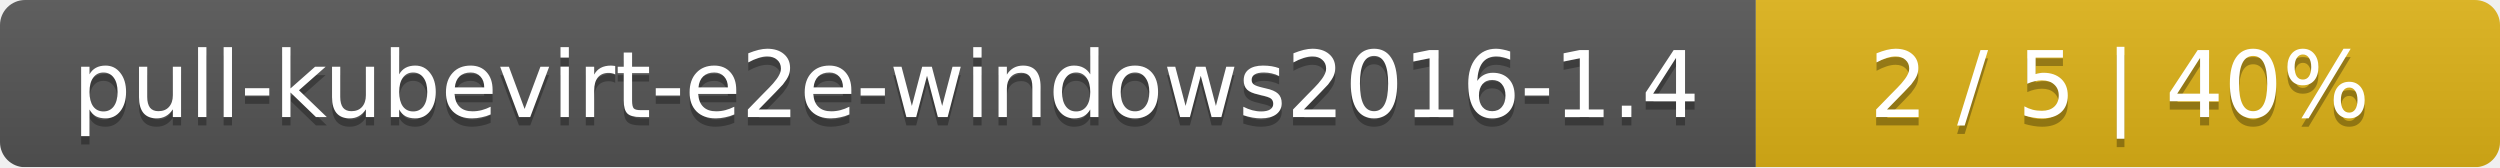
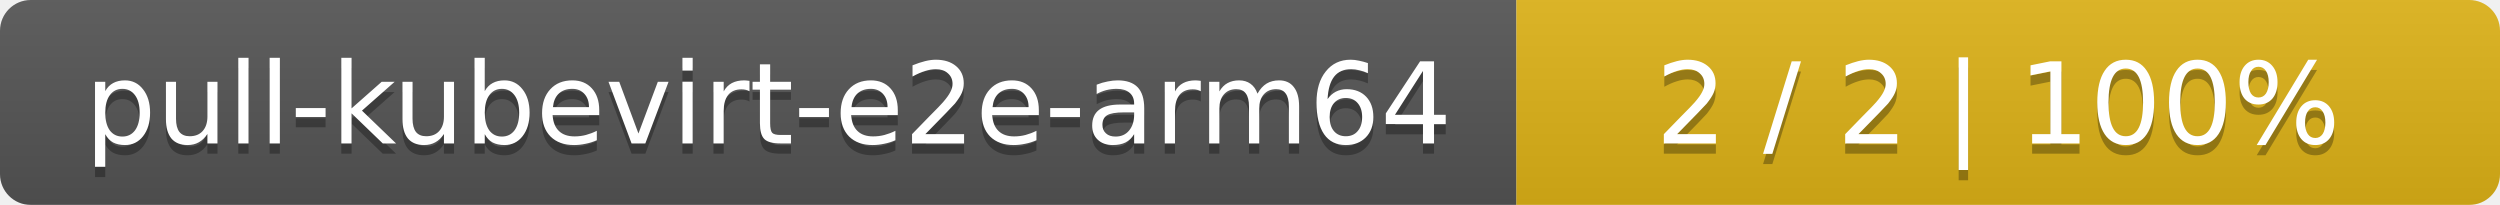
- <svg xmlns="http://www.w3.org/2000/svg" width="299" height="20">
+ <svg xmlns="http://www.w3.org/2000/svg" width="244" height="20">
  <linearGradient id="smooth" x2="0" y2="100%">
    <stop offset="0" stop-color="#bbb" stop-opacity=".1" />
    <stop offset="1" stop-opacity=".1" />
  </linearGradient>
  <mask id="round">
-     <rect width="299" height="20" rx="3" fill="#fff" />
+     <rect width="244" height="20" rx="3" fill="#fff" />
  </mask>
  <g mask="url(#round)">
-     <rect width="210" height="20" fill="#555" />
-     <rect x="210" width="89" height="20" fill="#dfb317" />
-     <rect width="299" height="20" fill="url(#smooth)" />
+     <rect width="148" height="20" fill="#555" />
+     <rect x="148" width="96" height="20" fill="#dfb317" />
+     <rect width="244" height="20" fill="url(#smooth)" />
  </g>
  <g fill="#fff" text-anchor="middle" font-family="DejaVu Sans,Verdana,Geneva,sans-serif" font-size="11">
-     <text x="106" y="15" fill="#010101" fill-opacity=".3">pull-kubevirt-e2e-windows2016-1.4</text>
-     <text x="106" y="14">pull-kubevirt-e2e-windows2016-1.4</text>
-     <text x="253.5" y="15" fill="#010101" fill-opacity=".3">2 / 5    |    40%</text>
-     <text x="253.5" y="14">2 / 5    |    40%</text>
+     <text x="75" y="15" fill="#010101" fill-opacity=".3">pull-kubevirt-e2e-arm64</text>
+     <text x="75" y="14">pull-kubevirt-e2e-arm64</text>
+     <text x="195" y="15" fill="#010101" fill-opacity=".3">2 / 2    |    100%</text>
+     <text x="195" y="14">2 / 2    |    100%</text>
  </g>
</svg>
